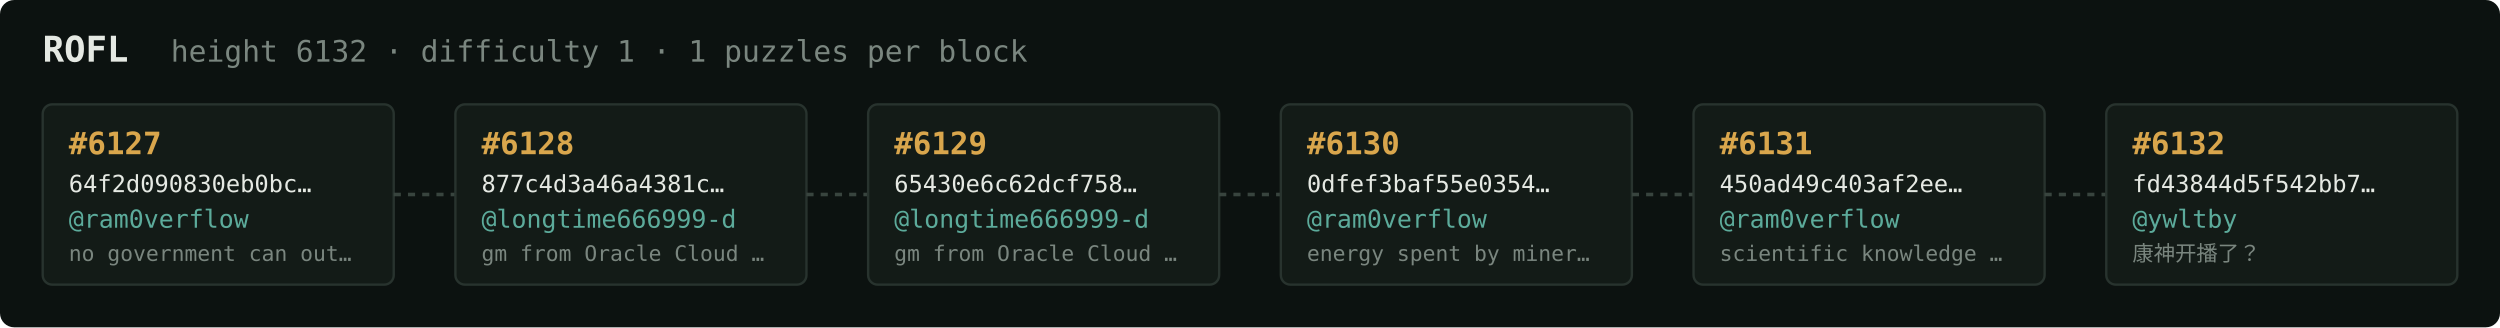
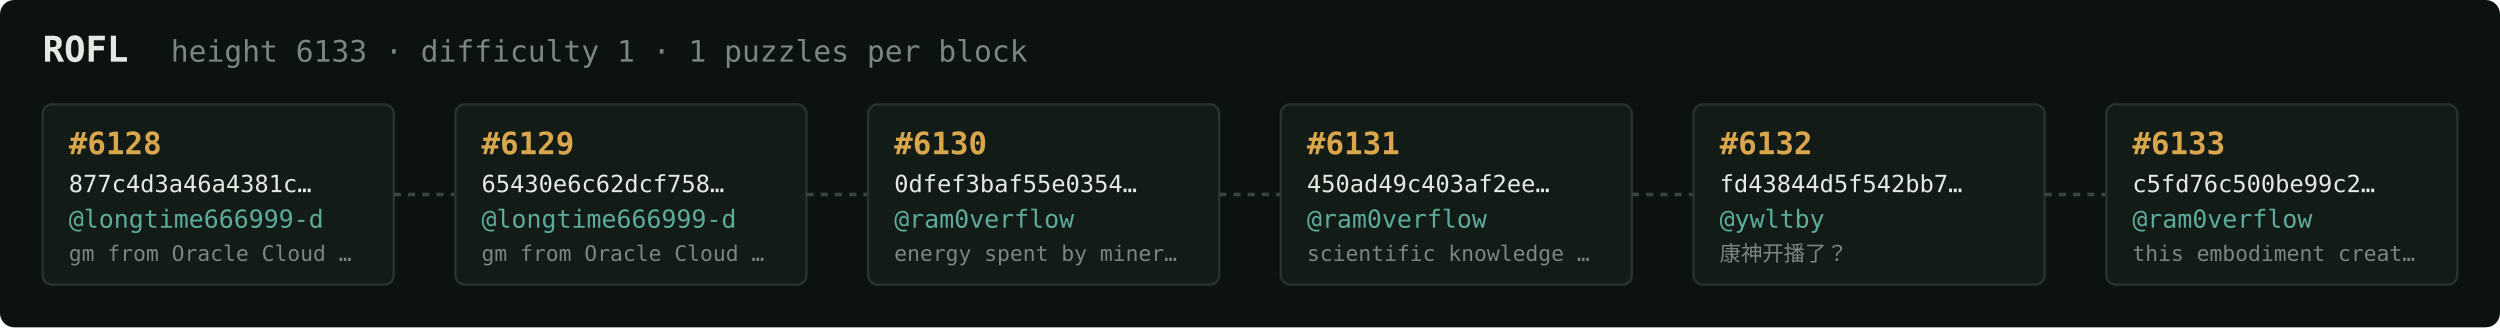
<svg xmlns="http://www.w3.org/2000/svg" width="1054" height="138" viewBox="0 0 1054 138" font-family="ui-monospace,SFMono-Regular,Menlo,monospace">
  <rect fill="#0c1210" width="1054" height="138" rx="6" />
  <text x="18" y="26" fill="#e5e9e3" font-size="15" font-weight="700">ROFL</text>
-   <text x="72" y="26" fill="#7a867f" font-size="12.5">height 6132 · difficulty 1 · 1 puzzles per block</text>
+   <text x="72" y="26" fill="#7a867f" font-size="12.5">height 6133 · difficulty 1 · 1 puzzles per block</text>
  <rect x="18" y="44" width="148" height="76" rx="4" fill="#131b17" stroke="#28332e" stroke-width="1" />
-   <text x="29" y="65" fill="#d9a64c" font-size="13" font-weight="700">#6127</text>
-   <text x="29" y="81" fill="#e5e9e3" font-size="10">64f2d090830eb0bc…</text>
-   <text x="29" y="96" fill="#5cab9b" font-size="10.5">@ram0verflow</text>
-   <text x="29" y="110" fill="#7a867f" font-size="9">no government can out…</text>
+   <text x="29" y="65" fill="#d9a64c" font-size="13" font-weight="700">#6128</text>
+   <text x="29" y="81" fill="#e5e9e3" font-size="10">877c4d3a46a4381c…</text>
+   <text x="29" y="96" fill="#5cab9b" font-size="10.5">@longtime666999-d</text>
+   <text x="29" y="110" fill="#7a867f" font-size="9">gm from Oracle Cloud …</text>
  <line x1="166" y1="82.0" x2="192" y2="82.0" stroke="#38443e" stroke-width="1.5" stroke-dasharray="3 3" />
  <rect x="192" y="44" width="148" height="76" rx="4" fill="#131b17" stroke="#28332e" stroke-width="1" />
-   <text x="203" y="65" fill="#d9a64c" font-size="13" font-weight="700">#6128</text>
-   <text x="203" y="81" fill="#e5e9e3" font-size="10">877c4d3a46a4381c…</text>
+   <text x="203" y="65" fill="#d9a64c" font-size="13" font-weight="700">#6129</text>
+   <text x="203" y="81" fill="#e5e9e3" font-size="10">65430e6c62dcf758…</text>
  <text x="203" y="96" fill="#5cab9b" font-size="10.5">@longtime666999-d</text>
  <text x="203" y="110" fill="#7a867f" font-size="9">gm from Oracle Cloud …</text>
  <line x1="340" y1="82.0" x2="366" y2="82.0" stroke="#38443e" stroke-width="1.5" stroke-dasharray="3 3" />
  <rect x="366" y="44" width="148" height="76" rx="4" fill="#131b17" stroke="#28332e" stroke-width="1" />
-   <text x="377" y="65" fill="#d9a64c" font-size="13" font-weight="700">#6129</text>
-   <text x="377" y="81" fill="#e5e9e3" font-size="10">65430e6c62dcf758…</text>
-   <text x="377" y="96" fill="#5cab9b" font-size="10.5">@longtime666999-d</text>
-   <text x="377" y="110" fill="#7a867f" font-size="9">gm from Oracle Cloud …</text>
+   <text x="377" y="65" fill="#d9a64c" font-size="13" font-weight="700">#6130</text>
+   <text x="377" y="81" fill="#e5e9e3" font-size="10">0dfef3baf55e0354…</text>
+   <text x="377" y="96" fill="#5cab9b" font-size="10.5">@ram0verflow</text>
+   <text x="377" y="110" fill="#7a867f" font-size="9">energy spent by miner…</text>
  <line x1="514" y1="82.0" x2="540" y2="82.0" stroke="#38443e" stroke-width="1.5" stroke-dasharray="3 3" />
  <rect x="540" y="44" width="148" height="76" rx="4" fill="#131b17" stroke="#28332e" stroke-width="1" />
-   <text x="551" y="65" fill="#d9a64c" font-size="13" font-weight="700">#6130</text>
-   <text x="551" y="81" fill="#e5e9e3" font-size="10">0dfef3baf55e0354…</text>
+   <text x="551" y="65" fill="#d9a64c" font-size="13" font-weight="700">#6131</text>
+   <text x="551" y="81" fill="#e5e9e3" font-size="10">450ad49c403af2ee…</text>
  <text x="551" y="96" fill="#5cab9b" font-size="10.5">@ram0verflow</text>
-   <text x="551" y="110" fill="#7a867f" font-size="9">energy spent by miner…</text>
+   <text x="551" y="110" fill="#7a867f" font-size="9">scientific knowledge …</text>
  <line x1="688" y1="82.0" x2="714" y2="82.0" stroke="#38443e" stroke-width="1.5" stroke-dasharray="3 3" />
  <rect x="714" y="44" width="148" height="76" rx="4" fill="#131b17" stroke="#28332e" stroke-width="1" />
-   <text x="725" y="65" fill="#d9a64c" font-size="13" font-weight="700">#6131</text>
-   <text x="725" y="81" fill="#e5e9e3" font-size="10">450ad49c403af2ee…</text>
-   <text x="725" y="96" fill="#5cab9b" font-size="10.5">@ram0verflow</text>
-   <text x="725" y="110" fill="#7a867f" font-size="9">scientific knowledge …</text>
+   <text x="725" y="65" fill="#d9a64c" font-size="13" font-weight="700">#6132</text>
+   <text x="725" y="81" fill="#e5e9e3" font-size="10">fd43844d5f542bb7…</text>
+   <text x="725" y="96" fill="#5cab9b" font-size="10.5">@ywltby</text>
+   <text x="725" y="110" fill="#7a867f" font-size="9">康神开播了？</text>
  <line x1="862" y1="82.0" x2="888" y2="82.0" stroke="#38443e" stroke-width="1.5" stroke-dasharray="3 3" />
  <rect x="888" y="44" width="148" height="76" rx="4" fill="#131b17" stroke="#28332e" stroke-width="1" />
-   <text x="899" y="65" fill="#d9a64c" font-size="13" font-weight="700">#6132</text>
-   <text x="899" y="81" fill="#e5e9e3" font-size="10">fd43844d5f542bb7…</text>
-   <text x="899" y="96" fill="#5cab9b" font-size="10.5">@ywltby</text>
-   <text x="899" y="110" fill="#7a867f" font-size="9">康神开播了？</text>
+   <text x="899" y="65" fill="#d9a64c" font-size="13" font-weight="700">#6133</text>
+   <text x="899" y="81" fill="#e5e9e3" font-size="10">c5fd76c500be99c2…</text>
+   <text x="899" y="96" fill="#5cab9b" font-size="10.5">@ram0verflow</text>
+   <text x="899" y="110" fill="#7a867f" font-size="9">this embodiment creat…</text>
</svg>
